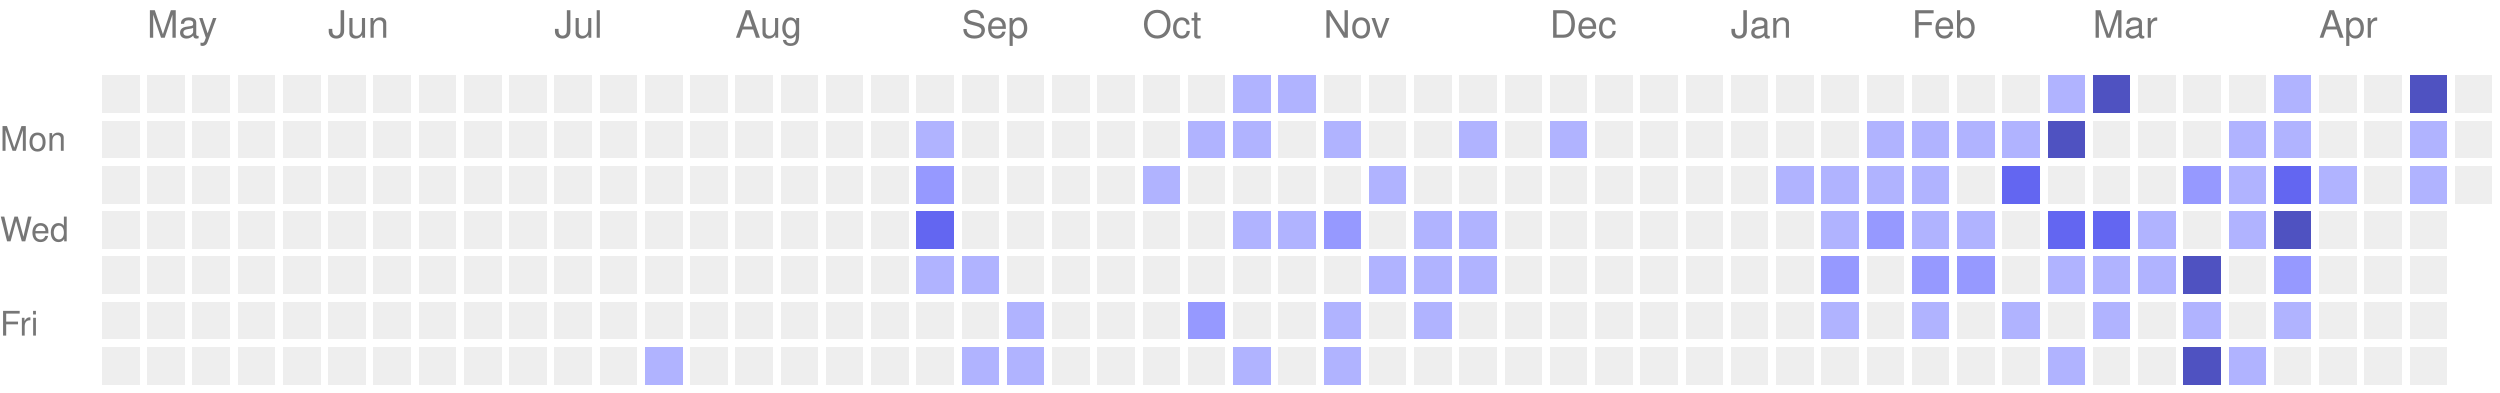
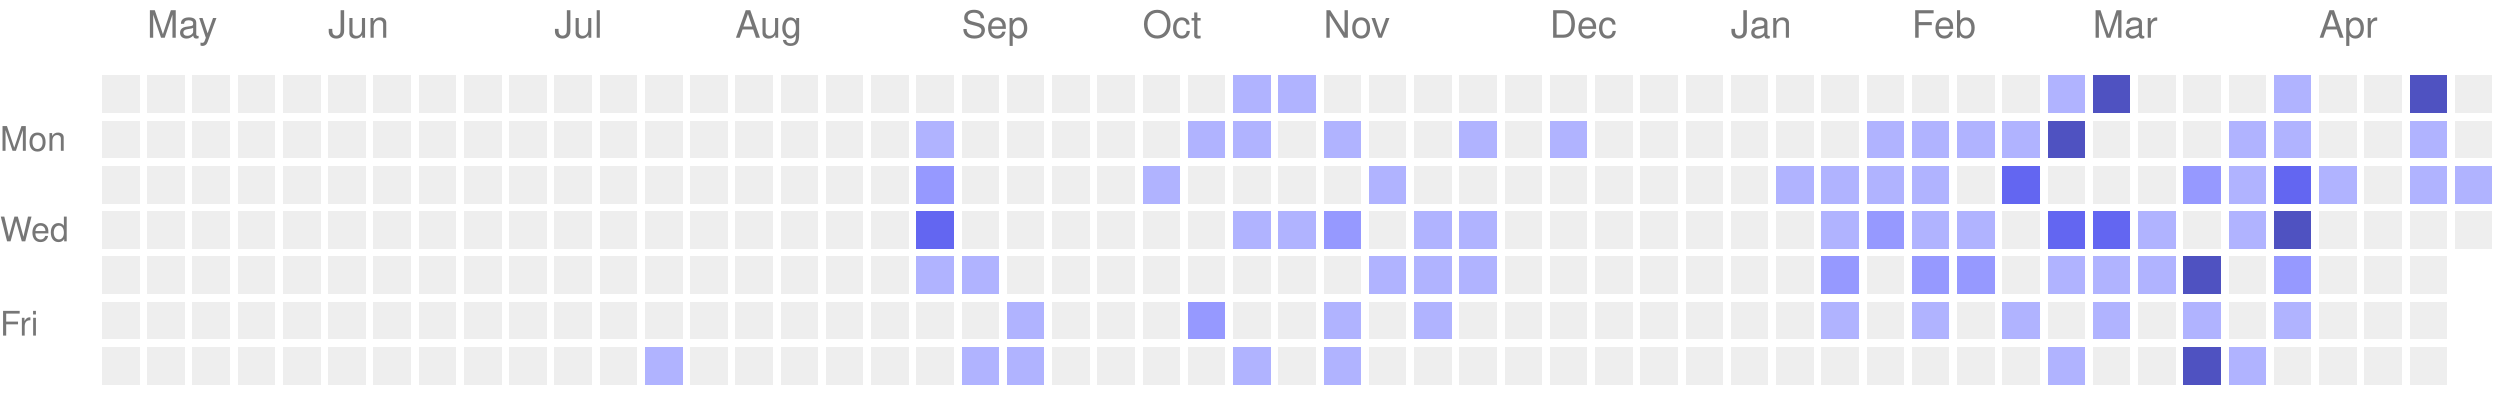
<svg xmlns="http://www.w3.org/2000/svg" version="1.1" width="663" height="104">
  <rect style="fill:#EEEEEE;shape-rendering:crispedges;" data-score="0" data-date="2025-04-27" x="27" y="20" width="10" height="10" />
  <rect style="fill:#EEEEEE;shape-rendering:crispedges;" data-score="0" data-date="2025-05-04" x="39" y="20" width="10" height="10" />
  <rect style="fill:#EEEEEE;shape-rendering:crispedges;" data-score="0" data-date="2025-05-11" x="51" y="20" width="10" height="10" />
  <rect style="fill:#EEEEEE;shape-rendering:crispedges;" data-score="0" data-date="2025-05-18" x="63" y="20" width="10" height="10" />
  <rect style="fill:#EEEEEE;shape-rendering:crispedges;" data-score="0" data-date="2025-05-25" x="75" y="20" width="10" height="10" />
  <rect style="fill:#EEEEEE;shape-rendering:crispedges;" data-score="0" data-date="2025-06-01" x="87" y="20" width="10" height="10" />
  <rect style="fill:#EEEEEE;shape-rendering:crispedges;" data-score="0" data-date="2025-06-08" x="99" y="20" width="10" height="10" />
  <rect style="fill:#EEEEEE;shape-rendering:crispedges;" data-score="0" data-date="2025-06-15" x="111" y="20" width="10" height="10" />
  <rect style="fill:#EEEEEE;shape-rendering:crispedges;" data-score="0" data-date="2025-06-22" x="123" y="20" width="10" height="10" />
  <rect style="fill:#EEEEEE;shape-rendering:crispedges;" data-score="0" data-date="2025-06-29" x="135" y="20" width="10" height="10" />
  <rect style="fill:#EEEEEE;shape-rendering:crispedges;" data-score="0" data-date="2025-07-06" x="147" y="20" width="10" height="10" />
  <rect style="fill:#EEEEEE;shape-rendering:crispedges;" data-score="0" data-date="2025-07-13" x="159" y="20" width="10" height="10" />
  <rect style="fill:#EEEEEE;shape-rendering:crispedges;" data-score="0" data-date="2025-07-20" x="171" y="20" width="10" height="10" />
  <rect style="fill:#EEEEEE;shape-rendering:crispedges;" data-score="0" data-date="2025-07-27" x="183" y="20" width="10" height="10" />
  <rect style="fill:#EEEEEE;shape-rendering:crispedges;" data-score="0" data-date="2025-08-03" x="195" y="20" width="10" height="10" />
  <rect style="fill:#EEEEEE;shape-rendering:crispedges;" data-score="0" data-date="2025-08-10" x="207" y="20" width="10" height="10" />
  <rect style="fill:#EEEEEE;shape-rendering:crispedges;" data-score="0" data-date="2025-08-17" x="219" y="20" width="10" height="10" />
  <rect style="fill:#EEEEEE;shape-rendering:crispedges;" data-score="0" data-date="2025-08-24" x="231" y="20" width="10" height="10" />
  <rect style="fill:#EEEEEE;shape-rendering:crispedges;" data-score="0" data-date="2025-08-31" x="243" y="20" width="10" height="10" />
  <rect style="fill:#EEEEEE;shape-rendering:crispedges;" data-score="0" data-date="2025-09-07" x="255" y="20" width="10" height="10" />
  <rect style="fill:#EEEEEE;shape-rendering:crispedges;" data-score="0" data-date="2025-09-14" x="267" y="20" width="10" height="10" />
  <rect style="fill:#EEEEEE;shape-rendering:crispedges;" data-score="0" data-date="2025-09-21" x="279" y="20" width="10" height="10" />
  <rect style="fill:#EEEEEE;shape-rendering:crispedges;" data-score="0" data-date="2025-09-28" x="291" y="20" width="10" height="10" />
  <rect style="fill:#EEEEEE;shape-rendering:crispedges;" data-score="0" data-date="2025-10-05" x="303" y="20" width="10" height="10" />
  <rect style="fill:#EEEEEE;shape-rendering:crispedges;" data-score="0" data-date="2025-10-12" x="315" y="20" width="10" height="10" />
  <rect style="fill:#b0b3ff;shape-rendering:crispedges;" data-score="1" data-date="2025-10-19" x="327" y="20" width="10" height="10" />
  <rect style="fill:#b0b3ff;shape-rendering:crispedges;" data-score="1" data-date="2025-10-26" x="339" y="20" width="10" height="10" />
  <rect style="fill:#EEEEEE;shape-rendering:crispedges;" data-score="0" data-date="2025-11-02" x="351" y="20" width="10" height="10" />
  <rect style="fill:#EEEEEE;shape-rendering:crispedges;" data-score="0" data-date="2025-11-09" x="363" y="20" width="10" height="10" />
  <rect style="fill:#EEEEEE;shape-rendering:crispedges;" data-score="0" data-date="2025-11-16" x="375" y="20" width="10" height="10" />
  <rect style="fill:#EEEEEE;shape-rendering:crispedges;" data-score="0" data-date="2025-11-23" x="387" y="20" width="10" height="10" />
  <rect style="fill:#EEEEEE;shape-rendering:crispedges;" data-score="0" data-date="2025-11-30" x="399" y="20" width="10" height="10" />
  <rect style="fill:#EEEEEE;shape-rendering:crispedges;" data-score="0" data-date="2025-12-07" x="411" y="20" width="10" height="10" />
  <rect style="fill:#EEEEEE;shape-rendering:crispedges;" data-score="0" data-date="2025-12-14" x="423" y="20" width="10" height="10" />
  <rect style="fill:#EEEEEE;shape-rendering:crispedges;" data-score="0" data-date="2025-12-21" x="435" y="20" width="10" height="10" />
  <rect style="fill:#EEEEEE;shape-rendering:crispedges;" data-score="0" data-date="2025-12-28" x="447" y="20" width="10" height="10" />
  <rect style="fill:#EEEEEE;shape-rendering:crispedges;" data-score="0" data-date="2026-01-04" x="459" y="20" width="10" height="10" />
  <rect style="fill:#EEEEEE;shape-rendering:crispedges;" data-score="0" data-date="2026-01-11" x="471" y="20" width="10" height="10" />
  <rect style="fill:#EEEEEE;shape-rendering:crispedges;" data-score="0" data-date="2026-01-18" x="483" y="20" width="10" height="10" />
  <rect style="fill:#EEEEEE;shape-rendering:crispedges;" data-score="0" data-date="2026-01-25" x="495" y="20" width="10" height="10" />
  <rect style="fill:#EEEEEE;shape-rendering:crispedges;" data-score="0" data-date="2026-02-01" x="507" y="20" width="10" height="10" />
  <rect style="fill:#EEEEEE;shape-rendering:crispedges;" data-score="0" data-date="2026-02-08" x="519" y="20" width="10" height="10" />
  <rect style="fill:#EEEEEE;shape-rendering:crispedges;" data-score="0" data-date="2026-02-15" x="531" y="20" width="10" height="10" />
  <rect style="fill:#b0b3ff;shape-rendering:crispedges;" data-score="1" data-date="2026-02-22" x="543" y="20" width="10" height="10" />
  <rect style="fill:#4f52c1;shape-rendering:crispedges;" data-score="4" data-date="2026-03-01" x="555" y="20" width="10" height="10" />
  <rect style="fill:#EEEEEE;shape-rendering:crispedges;" data-score="0" data-date="2026-03-08" x="567" y="20" width="10" height="10" />
  <rect style="fill:#EEEEEE;shape-rendering:crispedges;" data-score="0" data-date="2026-03-15" x="579" y="20" width="10" height="10" />
  <rect style="fill:#EEEEEE;shape-rendering:crispedges;" data-score="0" data-date="2026-03-22" x="591" y="20" width="10" height="10" />
  <rect style="fill:#b0b3ff;shape-rendering:crispedges;" data-score="1" data-date="2026-03-29" x="603" y="20" width="10" height="10" />
  <rect style="fill:#EEEEEE;shape-rendering:crispedges;" data-score="0" data-date="2026-04-05" x="615" y="20" width="10" height="10" />
  <rect style="fill:#EEEEEE;shape-rendering:crispedges;" data-score="0" data-date="2026-04-12" x="627" y="20" width="10" height="10" />
  <rect style="fill:#4f52c1;shape-rendering:crispedges;" data-score="4" data-date="2026-04-19" x="639" y="20" width="10" height="10" />
  <rect style="fill:#EEEEEE;shape-rendering:crispedges;" data-score="0" data-date="2026-04-26" x="651" y="20" width="10" height="10" />
  <rect style="fill:#EEEEEE;shape-rendering:crispedges;" data-score="0" data-date="2025-04-28" x="27" y="32" width="10" height="10" />
  <rect style="fill:#EEEEEE;shape-rendering:crispedges;" data-score="0" data-date="2025-05-05" x="39" y="32" width="10" height="10" />
  <rect style="fill:#EEEEEE;shape-rendering:crispedges;" data-score="0" data-date="2025-05-12" x="51" y="32" width="10" height="10" />
  <rect style="fill:#EEEEEE;shape-rendering:crispedges;" data-score="0" data-date="2025-05-19" x="63" y="32" width="10" height="10" />
  <rect style="fill:#EEEEEE;shape-rendering:crispedges;" data-score="0" data-date="2025-05-26" x="75" y="32" width="10" height="10" />
  <rect style="fill:#EEEEEE;shape-rendering:crispedges;" data-score="0" data-date="2025-06-02" x="87" y="32" width="10" height="10" />
  <rect style="fill:#EEEEEE;shape-rendering:crispedges;" data-score="0" data-date="2025-06-09" x="99" y="32" width="10" height="10" />
  <rect style="fill:#EEEEEE;shape-rendering:crispedges;" data-score="0" data-date="2025-06-16" x="111" y="32" width="10" height="10" />
  <rect style="fill:#EEEEEE;shape-rendering:crispedges;" data-score="0" data-date="2025-06-23" x="123" y="32" width="10" height="10" />
  <rect style="fill:#EEEEEE;shape-rendering:crispedges;" data-score="0" data-date="2025-06-30" x="135" y="32" width="10" height="10" />
  <rect style="fill:#EEEEEE;shape-rendering:crispedges;" data-score="0" data-date="2025-07-07" x="147" y="32" width="10" height="10" />
  <rect style="fill:#EEEEEE;shape-rendering:crispedges;" data-score="0" data-date="2025-07-14" x="159" y="32" width="10" height="10" />
  <rect style="fill:#EEEEEE;shape-rendering:crispedges;" data-score="0" data-date="2025-07-21" x="171" y="32" width="10" height="10" />
  <rect style="fill:#EEEEEE;shape-rendering:crispedges;" data-score="0" data-date="2025-07-28" x="183" y="32" width="10" height="10" />
  <rect style="fill:#EEEEEE;shape-rendering:crispedges;" data-score="0" data-date="2025-08-04" x="195" y="32" width="10" height="10" />
  <rect style="fill:#EEEEEE;shape-rendering:crispedges;" data-score="0" data-date="2025-08-11" x="207" y="32" width="10" height="10" />
  <rect style="fill:#EEEEEE;shape-rendering:crispedges;" data-score="0" data-date="2025-08-18" x="219" y="32" width="10" height="10" />
  <rect style="fill:#EEEEEE;shape-rendering:crispedges;" data-score="0" data-date="2025-08-25" x="231" y="32" width="10" height="10" />
  <rect style="fill:#b0b3ff;shape-rendering:crispedges;" data-score="1" data-date="2025-09-01" x="243" y="32" width="10" height="10" />
  <rect style="fill:#EEEEEE;shape-rendering:crispedges;" data-score="0" data-date="2025-09-08" x="255" y="32" width="10" height="10" />
  <rect style="fill:#EEEEEE;shape-rendering:crispedges;" data-score="0" data-date="2025-09-15" x="267" y="32" width="10" height="10" />
  <rect style="fill:#EEEEEE;shape-rendering:crispedges;" data-score="0" data-date="2025-09-22" x="279" y="32" width="10" height="10" />
  <rect style="fill:#EEEEEE;shape-rendering:crispedges;" data-score="0" data-date="2025-09-29" x="291" y="32" width="10" height="10" />
  <rect style="fill:#EEEEEE;shape-rendering:crispedges;" data-score="0" data-date="2025-10-06" x="303" y="32" width="10" height="10" />
  <rect style="fill:#b0b3ff;shape-rendering:crispedges;" data-score="1" data-date="2025-10-13" x="315" y="32" width="10" height="10" />
  <rect style="fill:#b0b3ff;shape-rendering:crispedges;" data-score="1" data-date="2025-10-20" x="327" y="32" width="10" height="10" />
  <rect style="fill:#EEEEEE;shape-rendering:crispedges;" data-score="0" data-date="2025-10-27" x="339" y="32" width="10" height="10" />
  <rect style="fill:#b0b3ff;shape-rendering:crispedges;" data-score="1" data-date="2025-11-03" x="351" y="32" width="10" height="10" />
  <rect style="fill:#EEEEEE;shape-rendering:crispedges;" data-score="0" data-date="2025-11-10" x="363" y="32" width="10" height="10" />
  <rect style="fill:#EEEEEE;shape-rendering:crispedges;" data-score="0" data-date="2025-11-17" x="375" y="32" width="10" height="10" />
  <rect style="fill:#b0b3ff;shape-rendering:crispedges;" data-score="1" data-date="2025-11-24" x="387" y="32" width="10" height="10" />
  <rect style="fill:#EEEEEE;shape-rendering:crispedges;" data-score="0" data-date="2025-12-01" x="399" y="32" width="10" height="10" />
  <rect style="fill:#b0b3ff;shape-rendering:crispedges;" data-score="1" data-date="2025-12-08" x="411" y="32" width="10" height="10" />
  <rect style="fill:#EEEEEE;shape-rendering:crispedges;" data-score="0" data-date="2025-12-15" x="423" y="32" width="10" height="10" />
  <rect style="fill:#EEEEEE;shape-rendering:crispedges;" data-score="0" data-date="2025-12-22" x="435" y="32" width="10" height="10" />
  <rect style="fill:#EEEEEE;shape-rendering:crispedges;" data-score="0" data-date="2025-12-29" x="447" y="32" width="10" height="10" />
  <rect style="fill:#EEEEEE;shape-rendering:crispedges;" data-score="0" data-date="2026-01-05" x="459" y="32" width="10" height="10" />
  <rect style="fill:#EEEEEE;shape-rendering:crispedges;" data-score="0" data-date="2026-01-12" x="471" y="32" width="10" height="10" />
  <rect style="fill:#EEEEEE;shape-rendering:crispedges;" data-score="0" data-date="2026-01-19" x="483" y="32" width="10" height="10" />
  <rect style="fill:#b0b3ff;shape-rendering:crispedges;" data-score="1" data-date="2026-01-26" x="495" y="32" width="10" height="10" />
  <rect style="fill:#b0b3ff;shape-rendering:crispedges;" data-score="1" data-date="2026-02-02" x="507" y="32" width="10" height="10" />
  <rect style="fill:#b0b3ff;shape-rendering:crispedges;" data-score="1" data-date="2026-02-09" x="519" y="32" width="10" height="10" />
  <rect style="fill:#b0b3ff;shape-rendering:crispedges;" data-score="1" data-date="2026-02-16" x="531" y="32" width="10" height="10" />
  <rect style="fill:#4f52c1;shape-rendering:crispedges;" data-score="4" data-date="2026-02-23" x="543" y="32" width="10" height="10" />
  <rect style="fill:#EEEEEE;shape-rendering:crispedges;" data-score="0" data-date="2026-03-02" x="555" y="32" width="10" height="10" />
  <rect style="fill:#EEEEEE;shape-rendering:crispedges;" data-score="0" data-date="2026-03-09" x="567" y="32" width="10" height="10" />
  <rect style="fill:#EEEEEE;shape-rendering:crispedges;" data-score="0" data-date="2026-03-16" x="579" y="32" width="10" height="10" />
  <rect style="fill:#b0b3ff;shape-rendering:crispedges;" data-score="1" data-date="2026-03-23" x="591" y="32" width="10" height="10" />
  <rect style="fill:#b0b3ff;shape-rendering:crispedges;" data-score="1" data-date="2026-03-30" x="603" y="32" width="10" height="10" />
  <rect style="fill:#EEEEEE;shape-rendering:crispedges;" data-score="0" data-date="2026-04-06" x="615" y="32" width="10" height="10" />
  <rect style="fill:#EEEEEE;shape-rendering:crispedges;" data-score="0" data-date="2026-04-13" x="627" y="32" width="10" height="10" />
  <rect style="fill:#b0b3ff;shape-rendering:crispedges;" data-score="1" data-date="2026-04-20" x="639" y="32" width="10" height="10" />
  <rect style="fill:#EEEEEE;shape-rendering:crispedges;" data-score="0" data-date="2026-04-27" x="651" y="32" width="10" height="10" />
  <rect style="fill:#EEEEEE;shape-rendering:crispedges;" data-score="0" data-date="2025-04-29" x="27" y="44" width="10" height="10" />
  <rect style="fill:#EEEEEE;shape-rendering:crispedges;" data-score="0" data-date="2025-05-06" x="39" y="44" width="10" height="10" />
  <rect style="fill:#EEEEEE;shape-rendering:crispedges;" data-score="0" data-date="2025-05-13" x="51" y="44" width="10" height="10" />
  <rect style="fill:#EEEEEE;shape-rendering:crispedges;" data-score="0" data-date="2025-05-20" x="63" y="44" width="10" height="10" />
  <rect style="fill:#EEEEEE;shape-rendering:crispedges;" data-score="0" data-date="2025-05-27" x="75" y="44" width="10" height="10" />
  <rect style="fill:#EEEEEE;shape-rendering:crispedges;" data-score="0" data-date="2025-06-03" x="87" y="44" width="10" height="10" />
  <rect style="fill:#EEEEEE;shape-rendering:crispedges;" data-score="0" data-date="2025-06-10" x="99" y="44" width="10" height="10" />
  <rect style="fill:#EEEEEE;shape-rendering:crispedges;" data-score="0" data-date="2025-06-17" x="111" y="44" width="10" height="10" />
  <rect style="fill:#EEEEEE;shape-rendering:crispedges;" data-score="0" data-date="2025-06-24" x="123" y="44" width="10" height="10" />
  <rect style="fill:#EEEEEE;shape-rendering:crispedges;" data-score="0" data-date="2025-07-01" x="135" y="44" width="10" height="10" />
  <rect style="fill:#EEEEEE;shape-rendering:crispedges;" data-score="0" data-date="2025-07-08" x="147" y="44" width="10" height="10" />
  <rect style="fill:#EEEEEE;shape-rendering:crispedges;" data-score="0" data-date="2025-07-15" x="159" y="44" width="10" height="10" />
  <rect style="fill:#EEEEEE;shape-rendering:crispedges;" data-score="0" data-date="2025-07-22" x="171" y="44" width="10" height="10" />
  <rect style="fill:#EEEEEE;shape-rendering:crispedges;" data-score="0" data-date="2025-07-29" x="183" y="44" width="10" height="10" />
  <rect style="fill:#EEEEEE;shape-rendering:crispedges;" data-score="0" data-date="2025-08-05" x="195" y="44" width="10" height="10" />
  <rect style="fill:#EEEEEE;shape-rendering:crispedges;" data-score="0" data-date="2025-08-12" x="207" y="44" width="10" height="10" />
  <rect style="fill:#EEEEEE;shape-rendering:crispedges;" data-score="0" data-date="2025-08-19" x="219" y="44" width="10" height="10" />
  <rect style="fill:#EEEEEE;shape-rendering:crispedges;" data-score="0" data-date="2025-08-26" x="231" y="44" width="10" height="10" />
  <rect style="fill:#9699ff;shape-rendering:crispedges;" data-score="2" data-date="2025-09-02" x="243" y="44" width="10" height="10" />
  <rect style="fill:#EEEEEE;shape-rendering:crispedges;" data-score="0" data-date="2025-09-09" x="255" y="44" width="10" height="10" />
  <rect style="fill:#EEEEEE;shape-rendering:crispedges;" data-score="0" data-date="2025-09-16" x="267" y="44" width="10" height="10" />
  <rect style="fill:#EEEEEE;shape-rendering:crispedges;" data-score="0" data-date="2025-09-23" x="279" y="44" width="10" height="10" />
  <rect style="fill:#EEEEEE;shape-rendering:crispedges;" data-score="0" data-date="2025-09-30" x="291" y="44" width="10" height="10" />
  <rect style="fill:#b0b3ff;shape-rendering:crispedges;" data-score="1" data-date="2025-10-07" x="303" y="44" width="10" height="10" />
  <rect style="fill:#EEEEEE;shape-rendering:crispedges;" data-score="0" data-date="2025-10-14" x="315" y="44" width="10" height="10" />
  <rect style="fill:#EEEEEE;shape-rendering:crispedges;" data-score="0" data-date="2025-10-21" x="327" y="44" width="10" height="10" />
  <rect style="fill:#EEEEEE;shape-rendering:crispedges;" data-score="0" data-date="2025-10-28" x="339" y="44" width="10" height="10" />
  <rect style="fill:#EEEEEE;shape-rendering:crispedges;" data-score="0" data-date="2025-11-04" x="351" y="44" width="10" height="10" />
  <rect style="fill:#b0b3ff;shape-rendering:crispedges;" data-score="1" data-date="2025-11-11" x="363" y="44" width="10" height="10" />
  <rect style="fill:#EEEEEE;shape-rendering:crispedges;" data-score="0" data-date="2025-11-18" x="375" y="44" width="10" height="10" />
  <rect style="fill:#EEEEEE;shape-rendering:crispedges;" data-score="0" data-date="2025-11-25" x="387" y="44" width="10" height="10" />
  <rect style="fill:#EEEEEE;shape-rendering:crispedges;" data-score="0" data-date="2025-12-02" x="399" y="44" width="10" height="10" />
  <rect style="fill:#EEEEEE;shape-rendering:crispedges;" data-score="0" data-date="2025-12-09" x="411" y="44" width="10" height="10" />
  <rect style="fill:#EEEEEE;shape-rendering:crispedges;" data-score="0" data-date="2025-12-16" x="423" y="44" width="10" height="10" />
  <rect style="fill:#EEEEEE;shape-rendering:crispedges;" data-score="0" data-date="2025-12-23" x="435" y="44" width="10" height="10" />
  <rect style="fill:#EEEEEE;shape-rendering:crispedges;" data-score="0" data-date="2025-12-30" x="447" y="44" width="10" height="10" />
  <rect style="fill:#EEEEEE;shape-rendering:crispedges;" data-score="0" data-date="2026-01-06" x="459" y="44" width="10" height="10" />
  <rect style="fill:#b0b3ff;shape-rendering:crispedges;" data-score="1" data-date="2026-01-13" x="471" y="44" width="10" height="10" />
  <rect style="fill:#b0b3ff;shape-rendering:crispedges;" data-score="1" data-date="2026-01-20" x="483" y="44" width="10" height="10" />
  <rect style="fill:#b0b3ff;shape-rendering:crispedges;" data-score="1" data-date="2026-01-27" x="495" y="44" width="10" height="10" />
  <rect style="fill:#b0b3ff;shape-rendering:crispedges;" data-score="1" data-date="2026-02-03" x="507" y="44" width="10" height="10" />
  <rect style="fill:#EEEEEE;shape-rendering:crispedges;" data-score="0" data-date="2026-02-10" x="519" y="44" width="10" height="10" />
  <rect style="fill:#6366f1;shape-rendering:crispedges;" data-score="3" data-date="2026-02-17" x="531" y="44" width="10" height="10" />
  <rect style="fill:#EEEEEE;shape-rendering:crispedges;" data-score="0" data-date="2026-02-24" x="543" y="44" width="10" height="10" />
  <rect style="fill:#EEEEEE;shape-rendering:crispedges;" data-score="0" data-date="2026-03-03" x="555" y="44" width="10" height="10" />
  <rect style="fill:#EEEEEE;shape-rendering:crispedges;" data-score="0" data-date="2026-03-10" x="567" y="44" width="10" height="10" />
  <rect style="fill:#9699ff;shape-rendering:crispedges;" data-score="2" data-date="2026-03-17" x="579" y="44" width="10" height="10" />
  <rect style="fill:#b0b3ff;shape-rendering:crispedges;" data-score="1" data-date="2026-03-24" x="591" y="44" width="10" height="10" />
  <rect style="fill:#6366f1;shape-rendering:crispedges;" data-score="3" data-date="2026-03-31" x="603" y="44" width="10" height="10" />
  <rect style="fill:#b0b3ff;shape-rendering:crispedges;" data-score="1" data-date="2026-04-07" x="615" y="44" width="10" height="10" />
  <rect style="fill:#EEEEEE;shape-rendering:crispedges;" data-score="0" data-date="2026-04-14" x="627" y="44" width="10" height="10" />
  <rect style="fill:#b0b3ff;shape-rendering:crispedges;" data-score="1" data-date="2026-04-21" x="639" y="44" width="10" height="10" />
-   <rect style="fill:#EEEEEE;shape-rendering:crispedges;" data-score="0" data-date="2026-04-28" x="651" y="44" width="10" height="10" />
+   <rect style="fill:#b0b3ff;shape-rendering:crispedges;" data-score="1" data-date="2026-04-28" x="651" y="44" width="10" height="10" />
  <rect style="fill:#EEEEEE;shape-rendering:crispedges;" data-score="0" data-date="2025-04-30" x="27" y="56" width="10" height="10" />
  <rect style="fill:#EEEEEE;shape-rendering:crispedges;" data-score="0" data-date="2025-05-07" x="39" y="56" width="10" height="10" />
  <rect style="fill:#EEEEEE;shape-rendering:crispedges;" data-score="0" data-date="2025-05-14" x="51" y="56" width="10" height="10" />
  <rect style="fill:#EEEEEE;shape-rendering:crispedges;" data-score="0" data-date="2025-05-21" x="63" y="56" width="10" height="10" />
  <rect style="fill:#EEEEEE;shape-rendering:crispedges;" data-score="0" data-date="2025-05-28" x="75" y="56" width="10" height="10" />
  <rect style="fill:#EEEEEE;shape-rendering:crispedges;" data-score="0" data-date="2025-06-04" x="87" y="56" width="10" height="10" />
  <rect style="fill:#EEEEEE;shape-rendering:crispedges;" data-score="0" data-date="2025-06-11" x="99" y="56" width="10" height="10" />
  <rect style="fill:#EEEEEE;shape-rendering:crispedges;" data-score="0" data-date="2025-06-18" x="111" y="56" width="10" height="10" />
  <rect style="fill:#EEEEEE;shape-rendering:crispedges;" data-score="0" data-date="2025-06-25" x="123" y="56" width="10" height="10" />
  <rect style="fill:#EEEEEE;shape-rendering:crispedges;" data-score="0" data-date="2025-07-02" x="135" y="56" width="10" height="10" />
  <rect style="fill:#EEEEEE;shape-rendering:crispedges;" data-score="0" data-date="2025-07-09" x="147" y="56" width="10" height="10" />
  <rect style="fill:#EEEEEE;shape-rendering:crispedges;" data-score="0" data-date="2025-07-16" x="159" y="56" width="10" height="10" />
  <rect style="fill:#EEEEEE;shape-rendering:crispedges;" data-score="0" data-date="2025-07-23" x="171" y="56" width="10" height="10" />
  <rect style="fill:#EEEEEE;shape-rendering:crispedges;" data-score="0" data-date="2025-07-30" x="183" y="56" width="10" height="10" />
  <rect style="fill:#EEEEEE;shape-rendering:crispedges;" data-score="0" data-date="2025-08-06" x="195" y="56" width="10" height="10" />
  <rect style="fill:#EEEEEE;shape-rendering:crispedges;" data-score="0" data-date="2025-08-13" x="207" y="56" width="10" height="10" />
  <rect style="fill:#EEEEEE;shape-rendering:crispedges;" data-score="0" data-date="2025-08-20" x="219" y="56" width="10" height="10" />
  <rect style="fill:#EEEEEE;shape-rendering:crispedges;" data-score="0" data-date="2025-08-27" x="231" y="56" width="10" height="10" />
  <rect style="fill:#6366f1;shape-rendering:crispedges;" data-score="3" data-date="2025-09-03" x="243" y="56" width="10" height="10" />
  <rect style="fill:#EEEEEE;shape-rendering:crispedges;" data-score="0" data-date="2025-09-10" x="255" y="56" width="10" height="10" />
  <rect style="fill:#EEEEEE;shape-rendering:crispedges;" data-score="0" data-date="2025-09-17" x="267" y="56" width="10" height="10" />
  <rect style="fill:#EEEEEE;shape-rendering:crispedges;" data-score="0" data-date="2025-09-24" x="279" y="56" width="10" height="10" />
  <rect style="fill:#EEEEEE;shape-rendering:crispedges;" data-score="0" data-date="2025-10-01" x="291" y="56" width="10" height="10" />
  <rect style="fill:#EEEEEE;shape-rendering:crispedges;" data-score="0" data-date="2025-10-08" x="303" y="56" width="10" height="10" />
  <rect style="fill:#EEEEEE;shape-rendering:crispedges;" data-score="0" data-date="2025-10-15" x="315" y="56" width="10" height="10" />
  <rect style="fill:#b0b3ff;shape-rendering:crispedges;" data-score="1" data-date="2025-10-22" x="327" y="56" width="10" height="10" />
  <rect style="fill:#b0b3ff;shape-rendering:crispedges;" data-score="1" data-date="2025-10-29" x="339" y="56" width="10" height="10" />
  <rect style="fill:#9699ff;shape-rendering:crispedges;" data-score="2" data-date="2025-11-05" x="351" y="56" width="10" height="10" />
  <rect style="fill:#EEEEEE;shape-rendering:crispedges;" data-score="0" data-date="2025-11-12" x="363" y="56" width="10" height="10" />
  <rect style="fill:#b0b3ff;shape-rendering:crispedges;" data-score="1" data-date="2025-11-19" x="375" y="56" width="10" height="10" />
  <rect style="fill:#b0b3ff;shape-rendering:crispedges;" data-score="1" data-date="2025-11-26" x="387" y="56" width="10" height="10" />
  <rect style="fill:#EEEEEE;shape-rendering:crispedges;" data-score="0" data-date="2025-12-03" x="399" y="56" width="10" height="10" />
  <rect style="fill:#EEEEEE;shape-rendering:crispedges;" data-score="0" data-date="2025-12-10" x="411" y="56" width="10" height="10" />
  <rect style="fill:#EEEEEE;shape-rendering:crispedges;" data-score="0" data-date="2025-12-17" x="423" y="56" width="10" height="10" />
  <rect style="fill:#EEEEEE;shape-rendering:crispedges;" data-score="0" data-date="2025-12-24" x="435" y="56" width="10" height="10" />
  <rect style="fill:#EEEEEE;shape-rendering:crispedges;" data-score="0" data-date="2025-12-31" x="447" y="56" width="10" height="10" />
  <rect style="fill:#EEEEEE;shape-rendering:crispedges;" data-score="0" data-date="2026-01-07" x="459" y="56" width="10" height="10" />
  <rect style="fill:#EEEEEE;shape-rendering:crispedges;" data-score="0" data-date="2026-01-14" x="471" y="56" width="10" height="10" />
  <rect style="fill:#b0b3ff;shape-rendering:crispedges;" data-score="1" data-date="2026-01-21" x="483" y="56" width="10" height="10" />
  <rect style="fill:#9699ff;shape-rendering:crispedges;" data-score="2" data-date="2026-01-28" x="495" y="56" width="10" height="10" />
  <rect style="fill:#b0b3ff;shape-rendering:crispedges;" data-score="1" data-date="2026-02-04" x="507" y="56" width="10" height="10" />
  <rect style="fill:#b0b3ff;shape-rendering:crispedges;" data-score="1" data-date="2026-02-11" x="519" y="56" width="10" height="10" />
  <rect style="fill:#EEEEEE;shape-rendering:crispedges;" data-score="0" data-date="2026-02-18" x="531" y="56" width="10" height="10" />
  <rect style="fill:#6366f1;shape-rendering:crispedges;" data-score="3" data-date="2026-02-25" x="543" y="56" width="10" height="10" />
  <rect style="fill:#6366f1;shape-rendering:crispedges;" data-score="3" data-date="2026-03-04" x="555" y="56" width="10" height="10" />
  <rect style="fill:#b0b3ff;shape-rendering:crispedges;" data-score="1" data-date="2026-03-11" x="567" y="56" width="10" height="10" />
  <rect style="fill:#EEEEEE;shape-rendering:crispedges;" data-score="0" data-date="2026-03-18" x="579" y="56" width="10" height="10" />
  <rect style="fill:#b0b3ff;shape-rendering:crispedges;" data-score="1" data-date="2026-03-25" x="591" y="56" width="10" height="10" />
  <rect style="fill:#4f52c1;shape-rendering:crispedges;" data-score="4" data-date="2026-04-01" x="603" y="56" width="10" height="10" />
  <rect style="fill:#EEEEEE;shape-rendering:crispedges;" data-score="0" data-date="2026-04-08" x="615" y="56" width="10" height="10" />
  <rect style="fill:#EEEEEE;shape-rendering:crispedges;" data-score="0" data-date="2026-04-15" x="627" y="56" width="10" height="10" />
  <rect style="fill:#EEEEEE;shape-rendering:crispedges;" data-score="0" data-date="2026-04-22" x="639" y="56" width="10" height="10" />
+   <rect style="fill:#EEEEEE;shape-rendering:crispedges;" data-score="0" data-date="2026-04-29" x="651" y="56" width="10" height="10" />
  <rect style="fill:#EEEEEE;shape-rendering:crispedges;" data-score="0" data-date="2025-05-01" x="27" y="68" width="10" height="10" />
  <rect style="fill:#EEEEEE;shape-rendering:crispedges;" data-score="0" data-date="2025-05-08" x="39" y="68" width="10" height="10" />
  <rect style="fill:#EEEEEE;shape-rendering:crispedges;" data-score="0" data-date="2025-05-15" x="51" y="68" width="10" height="10" />
  <rect style="fill:#EEEEEE;shape-rendering:crispedges;" data-score="0" data-date="2025-05-22" x="63" y="68" width="10" height="10" />
  <rect style="fill:#EEEEEE;shape-rendering:crispedges;" data-score="0" data-date="2025-05-29" x="75" y="68" width="10" height="10" />
  <rect style="fill:#EEEEEE;shape-rendering:crispedges;" data-score="0" data-date="2025-06-05" x="87" y="68" width="10" height="10" />
  <rect style="fill:#EEEEEE;shape-rendering:crispedges;" data-score="0" data-date="2025-06-12" x="99" y="68" width="10" height="10" />
  <rect style="fill:#EEEEEE;shape-rendering:crispedges;" data-score="0" data-date="2025-06-19" x="111" y="68" width="10" height="10" />
  <rect style="fill:#EEEEEE;shape-rendering:crispedges;" data-score="0" data-date="2025-06-26" x="123" y="68" width="10" height="10" />
  <rect style="fill:#EEEEEE;shape-rendering:crispedges;" data-score="0" data-date="2025-07-03" x="135" y="68" width="10" height="10" />
  <rect style="fill:#EEEEEE;shape-rendering:crispedges;" data-score="0" data-date="2025-07-10" x="147" y="68" width="10" height="10" />
  <rect style="fill:#EEEEEE;shape-rendering:crispedges;" data-score="0" data-date="2025-07-17" x="159" y="68" width="10" height="10" />
  <rect style="fill:#EEEEEE;shape-rendering:crispedges;" data-score="0" data-date="2025-07-24" x="171" y="68" width="10" height="10" />
  <rect style="fill:#EEEEEE;shape-rendering:crispedges;" data-score="0" data-date="2025-07-31" x="183" y="68" width="10" height="10" />
  <rect style="fill:#EEEEEE;shape-rendering:crispedges;" data-score="0" data-date="2025-08-07" x="195" y="68" width="10" height="10" />
  <rect style="fill:#EEEEEE;shape-rendering:crispedges;" data-score="0" data-date="2025-08-14" x="207" y="68" width="10" height="10" />
  <rect style="fill:#EEEEEE;shape-rendering:crispedges;" data-score="0" data-date="2025-08-21" x="219" y="68" width="10" height="10" />
  <rect style="fill:#EEEEEE;shape-rendering:crispedges;" data-score="0" data-date="2025-08-28" x="231" y="68" width="10" height="10" />
  <rect style="fill:#b0b3ff;shape-rendering:crispedges;" data-score="1" data-date="2025-09-04" x="243" y="68" width="10" height="10" />
  <rect style="fill:#b0b3ff;shape-rendering:crispedges;" data-score="1" data-date="2025-09-11" x="255" y="68" width="10" height="10" />
  <rect style="fill:#EEEEEE;shape-rendering:crispedges;" data-score="0" data-date="2025-09-18" x="267" y="68" width="10" height="10" />
  <rect style="fill:#EEEEEE;shape-rendering:crispedges;" data-score="0" data-date="2025-09-25" x="279" y="68" width="10" height="10" />
  <rect style="fill:#EEEEEE;shape-rendering:crispedges;" data-score="0" data-date="2025-10-02" x="291" y="68" width="10" height="10" />
  <rect style="fill:#EEEEEE;shape-rendering:crispedges;" data-score="0" data-date="2025-10-09" x="303" y="68" width="10" height="10" />
  <rect style="fill:#EEEEEE;shape-rendering:crispedges;" data-score="0" data-date="2025-10-16" x="315" y="68" width="10" height="10" />
  <rect style="fill:#EEEEEE;shape-rendering:crispedges;" data-score="0" data-date="2025-10-23" x="327" y="68" width="10" height="10" />
  <rect style="fill:#EEEEEE;shape-rendering:crispedges;" data-score="0" data-date="2025-10-30" x="339" y="68" width="10" height="10" />
  <rect style="fill:#EEEEEE;shape-rendering:crispedges;" data-score="0" data-date="2025-11-06" x="351" y="68" width="10" height="10" />
  <rect style="fill:#b0b3ff;shape-rendering:crispedges;" data-score="1" data-date="2025-11-13" x="363" y="68" width="10" height="10" />
  <rect style="fill:#b0b3ff;shape-rendering:crispedges;" data-score="1" data-date="2025-11-20" x="375" y="68" width="10" height="10" />
  <rect style="fill:#b0b3ff;shape-rendering:crispedges;" data-score="1" data-date="2025-11-27" x="387" y="68" width="10" height="10" />
  <rect style="fill:#EEEEEE;shape-rendering:crispedges;" data-score="0" data-date="2025-12-04" x="399" y="68" width="10" height="10" />
  <rect style="fill:#EEEEEE;shape-rendering:crispedges;" data-score="0" data-date="2025-12-11" x="411" y="68" width="10" height="10" />
  <rect style="fill:#EEEEEE;shape-rendering:crispedges;" data-score="0" data-date="2025-12-18" x="423" y="68" width="10" height="10" />
  <rect style="fill:#EEEEEE;shape-rendering:crispedges;" data-score="0" data-date="2025-12-25" x="435" y="68" width="10" height="10" />
  <rect style="fill:#EEEEEE;shape-rendering:crispedges;" data-score="0" data-date="2026-01-01" x="447" y="68" width="10" height="10" />
  <rect style="fill:#EEEEEE;shape-rendering:crispedges;" data-score="0" data-date="2026-01-08" x="459" y="68" width="10" height="10" />
  <rect style="fill:#EEEEEE;shape-rendering:crispedges;" data-score="0" data-date="2026-01-15" x="471" y="68" width="10" height="10" />
  <rect style="fill:#9699ff;shape-rendering:crispedges;" data-score="2" data-date="2026-01-22" x="483" y="68" width="10" height="10" />
  <rect style="fill:#EEEEEE;shape-rendering:crispedges;" data-score="0" data-date="2026-01-29" x="495" y="68" width="10" height="10" />
  <rect style="fill:#9699ff;shape-rendering:crispedges;" data-score="2" data-date="2026-02-05" x="507" y="68" width="10" height="10" />
  <rect style="fill:#9699ff;shape-rendering:crispedges;" data-score="2" data-date="2026-02-12" x="519" y="68" width="10" height="10" />
  <rect style="fill:#EEEEEE;shape-rendering:crispedges;" data-score="0" data-date="2026-02-19" x="531" y="68" width="10" height="10" />
  <rect style="fill:#b0b3ff;shape-rendering:crispedges;" data-score="1" data-date="2026-02-26" x="543" y="68" width="10" height="10" />
  <rect style="fill:#b0b3ff;shape-rendering:crispedges;" data-score="1" data-date="2026-03-05" x="555" y="68" width="10" height="10" />
  <rect style="fill:#b0b3ff;shape-rendering:crispedges;" data-score="1" data-date="2026-03-12" x="567" y="68" width="10" height="10" />
  <rect style="fill:#4f52c1;shape-rendering:crispedges;" data-score="4" data-date="2026-03-19" x="579" y="68" width="10" height="10" />
  <rect style="fill:#EEEEEE;shape-rendering:crispedges;" data-score="0" data-date="2026-03-26" x="591" y="68" width="10" height="10" />
  <rect style="fill:#9699ff;shape-rendering:crispedges;" data-score="2" data-date="2026-04-02" x="603" y="68" width="10" height="10" />
  <rect style="fill:#EEEEEE;shape-rendering:crispedges;" data-score="0" data-date="2026-04-09" x="615" y="68" width="10" height="10" />
  <rect style="fill:#EEEEEE;shape-rendering:crispedges;" data-score="0" data-date="2026-04-16" x="627" y="68" width="10" height="10" />
  <rect style="fill:#EEEEEE;shape-rendering:crispedges;" data-score="0" data-date="2026-04-23" x="639" y="68" width="10" height="10" />
  <rect style="fill:#EEEEEE;shape-rendering:crispedges;" data-score="0" data-date="2025-05-02" x="27" y="80" width="10" height="10" />
  <rect style="fill:#EEEEEE;shape-rendering:crispedges;" data-score="0" data-date="2025-05-09" x="39" y="80" width="10" height="10" />
  <rect style="fill:#EEEEEE;shape-rendering:crispedges;" data-score="0" data-date="2025-05-16" x="51" y="80" width="10" height="10" />
  <rect style="fill:#EEEEEE;shape-rendering:crispedges;" data-score="0" data-date="2025-05-23" x="63" y="80" width="10" height="10" />
  <rect style="fill:#EEEEEE;shape-rendering:crispedges;" data-score="0" data-date="2025-05-30" x="75" y="80" width="10" height="10" />
  <rect style="fill:#EEEEEE;shape-rendering:crispedges;" data-score="0" data-date="2025-06-06" x="87" y="80" width="10" height="10" />
  <rect style="fill:#EEEEEE;shape-rendering:crispedges;" data-score="0" data-date="2025-06-13" x="99" y="80" width="10" height="10" />
  <rect style="fill:#EEEEEE;shape-rendering:crispedges;" data-score="0" data-date="2025-06-20" x="111" y="80" width="10" height="10" />
  <rect style="fill:#EEEEEE;shape-rendering:crispedges;" data-score="0" data-date="2025-06-27" x="123" y="80" width="10" height="10" />
  <rect style="fill:#EEEEEE;shape-rendering:crispedges;" data-score="0" data-date="2025-07-04" x="135" y="80" width="10" height="10" />
  <rect style="fill:#EEEEEE;shape-rendering:crispedges;" data-score="0" data-date="2025-07-11" x="147" y="80" width="10" height="10" />
  <rect style="fill:#EEEEEE;shape-rendering:crispedges;" data-score="0" data-date="2025-07-18" x="159" y="80" width="10" height="10" />
  <rect style="fill:#EEEEEE;shape-rendering:crispedges;" data-score="0" data-date="2025-07-25" x="171" y="80" width="10" height="10" />
  <rect style="fill:#EEEEEE;shape-rendering:crispedges;" data-score="0" data-date="2025-08-01" x="183" y="80" width="10" height="10" />
  <rect style="fill:#EEEEEE;shape-rendering:crispedges;" data-score="0" data-date="2025-08-08" x="195" y="80" width="10" height="10" />
  <rect style="fill:#EEEEEE;shape-rendering:crispedges;" data-score="0" data-date="2025-08-15" x="207" y="80" width="10" height="10" />
  <rect style="fill:#EEEEEE;shape-rendering:crispedges;" data-score="0" data-date="2025-08-22" x="219" y="80" width="10" height="10" />
  <rect style="fill:#EEEEEE;shape-rendering:crispedges;" data-score="0" data-date="2025-08-29" x="231" y="80" width="10" height="10" />
  <rect style="fill:#EEEEEE;shape-rendering:crispedges;" data-score="0" data-date="2025-09-05" x="243" y="80" width="10" height="10" />
  <rect style="fill:#EEEEEE;shape-rendering:crispedges;" data-score="0" data-date="2025-09-12" x="255" y="80" width="10" height="10" />
  <rect style="fill:#b0b3ff;shape-rendering:crispedges;" data-score="1" data-date="2025-09-19" x="267" y="80" width="10" height="10" />
  <rect style="fill:#EEEEEE;shape-rendering:crispedges;" data-score="0" data-date="2025-09-26" x="279" y="80" width="10" height="10" />
  <rect style="fill:#EEEEEE;shape-rendering:crispedges;" data-score="0" data-date="2025-10-03" x="291" y="80" width="10" height="10" />
  <rect style="fill:#EEEEEE;shape-rendering:crispedges;" data-score="0" data-date="2025-10-10" x="303" y="80" width="10" height="10" />
  <rect style="fill:#9699ff;shape-rendering:crispedges;" data-score="2" data-date="2025-10-17" x="315" y="80" width="10" height="10" />
  <rect style="fill:#EEEEEE;shape-rendering:crispedges;" data-score="0" data-date="2025-10-24" x="327" y="80" width="10" height="10" />
  <rect style="fill:#EEEEEE;shape-rendering:crispedges;" data-score="0" data-date="2025-10-31" x="339" y="80" width="10" height="10" />
  <rect style="fill:#b0b3ff;shape-rendering:crispedges;" data-score="1" data-date="2025-11-07" x="351" y="80" width="10" height="10" />
  <rect style="fill:#EEEEEE;shape-rendering:crispedges;" data-score="0" data-date="2025-11-14" x="363" y="80" width="10" height="10" />
  <rect style="fill:#b0b3ff;shape-rendering:crispedges;" data-score="1" data-date="2025-11-21" x="375" y="80" width="10" height="10" />
  <rect style="fill:#EEEEEE;shape-rendering:crispedges;" data-score="0" data-date="2025-11-28" x="387" y="80" width="10" height="10" />
  <rect style="fill:#EEEEEE;shape-rendering:crispedges;" data-score="0" data-date="2025-12-05" x="399" y="80" width="10" height="10" />
  <rect style="fill:#EEEEEE;shape-rendering:crispedges;" data-score="0" data-date="2025-12-12" x="411" y="80" width="10" height="10" />
  <rect style="fill:#EEEEEE;shape-rendering:crispedges;" data-score="0" data-date="2025-12-19" x="423" y="80" width="10" height="10" />
  <rect style="fill:#EEEEEE;shape-rendering:crispedges;" data-score="0" data-date="2025-12-26" x="435" y="80" width="10" height="10" />
  <rect style="fill:#EEEEEE;shape-rendering:crispedges;" data-score="0" data-date="2026-01-02" x="447" y="80" width="10" height="10" />
  <rect style="fill:#EEEEEE;shape-rendering:crispedges;" data-score="0" data-date="2026-01-09" x="459" y="80" width="10" height="10" />
  <rect style="fill:#EEEEEE;shape-rendering:crispedges;" data-score="0" data-date="2026-01-16" x="471" y="80" width="10" height="10" />
  <rect style="fill:#b0b3ff;shape-rendering:crispedges;" data-score="1" data-date="2026-01-23" x="483" y="80" width="10" height="10" />
  <rect style="fill:#EEEEEE;shape-rendering:crispedges;" data-score="0" data-date="2026-01-30" x="495" y="80" width="10" height="10" />
  <rect style="fill:#b0b3ff;shape-rendering:crispedges;" data-score="1" data-date="2026-02-06" x="507" y="80" width="10" height="10" />
  <rect style="fill:#EEEEEE;shape-rendering:crispedges;" data-score="0" data-date="2026-02-13" x="519" y="80" width="10" height="10" />
  <rect style="fill:#b0b3ff;shape-rendering:crispedges;" data-score="1" data-date="2026-02-20" x="531" y="80" width="10" height="10" />
  <rect style="fill:#EEEEEE;shape-rendering:crispedges;" data-score="0" data-date="2026-02-27" x="543" y="80" width="10" height="10" />
  <rect style="fill:#b0b3ff;shape-rendering:crispedges;" data-score="1" data-date="2026-03-06" x="555" y="80" width="10" height="10" />
  <rect style="fill:#EEEEEE;shape-rendering:crispedges;" data-score="0" data-date="2026-03-13" x="567" y="80" width="10" height="10" />
  <rect style="fill:#b0b3ff;shape-rendering:crispedges;" data-score="1" data-date="2026-03-20" x="579" y="80" width="10" height="10" />
  <rect style="fill:#EEEEEE;shape-rendering:crispedges;" data-score="0" data-date="2026-03-27" x="591" y="80" width="10" height="10" />
  <rect style="fill:#b0b3ff;shape-rendering:crispedges;" data-score="1" data-date="2026-04-03" x="603" y="80" width="10" height="10" />
  <rect style="fill:#EEEEEE;shape-rendering:crispedges;" data-score="0" data-date="2026-04-10" x="615" y="80" width="10" height="10" />
  <rect style="fill:#EEEEEE;shape-rendering:crispedges;" data-score="0" data-date="2026-04-17" x="627" y="80" width="10" height="10" />
  <rect style="fill:#EEEEEE;shape-rendering:crispedges;" data-score="0" data-date="2026-04-24" x="639" y="80" width="10" height="10" />
  <rect style="fill:#EEEEEE;shape-rendering:crispedges;" data-score="0" data-date="2025-05-03" x="27" y="92" width="10" height="10" />
  <rect style="fill:#EEEEEE;shape-rendering:crispedges;" data-score="0" data-date="2025-05-10" x="39" y="92" width="10" height="10" />
  <rect style="fill:#EEEEEE;shape-rendering:crispedges;" data-score="0" data-date="2025-05-17" x="51" y="92" width="10" height="10" />
  <rect style="fill:#EEEEEE;shape-rendering:crispedges;" data-score="0" data-date="2025-05-24" x="63" y="92" width="10" height="10" />
  <rect style="fill:#EEEEEE;shape-rendering:crispedges;" data-score="0" data-date="2025-05-31" x="75" y="92" width="10" height="10" />
  <rect style="fill:#EEEEEE;shape-rendering:crispedges;" data-score="0" data-date="2025-06-07" x="87" y="92" width="10" height="10" />
  <rect style="fill:#EEEEEE;shape-rendering:crispedges;" data-score="0" data-date="2025-06-14" x="99" y="92" width="10" height="10" />
  <rect style="fill:#EEEEEE;shape-rendering:crispedges;" data-score="0" data-date="2025-06-21" x="111" y="92" width="10" height="10" />
  <rect style="fill:#EEEEEE;shape-rendering:crispedges;" data-score="0" data-date="2025-06-28" x="123" y="92" width="10" height="10" />
  <rect style="fill:#EEEEEE;shape-rendering:crispedges;" data-score="0" data-date="2025-07-05" x="135" y="92" width="10" height="10" />
  <rect style="fill:#EEEEEE;shape-rendering:crispedges;" data-score="0" data-date="2025-07-12" x="147" y="92" width="10" height="10" />
  <rect style="fill:#EEEEEE;shape-rendering:crispedges;" data-score="0" data-date="2025-07-19" x="159" y="92" width="10" height="10" />
  <rect style="fill:#b0b3ff;shape-rendering:crispedges;" data-score="1" data-date="2025-07-26" x="171" y="92" width="10" height="10" />
  <rect style="fill:#EEEEEE;shape-rendering:crispedges;" data-score="0" data-date="2025-08-02" x="183" y="92" width="10" height="10" />
  <rect style="fill:#EEEEEE;shape-rendering:crispedges;" data-score="0" data-date="2025-08-09" x="195" y="92" width="10" height="10" />
  <rect style="fill:#EEEEEE;shape-rendering:crispedges;" data-score="0" data-date="2025-08-16" x="207" y="92" width="10" height="10" />
  <rect style="fill:#EEEEEE;shape-rendering:crispedges;" data-score="0" data-date="2025-08-23" x="219" y="92" width="10" height="10" />
  <rect style="fill:#EEEEEE;shape-rendering:crispedges;" data-score="0" data-date="2025-08-30" x="231" y="92" width="10" height="10" />
  <rect style="fill:#EEEEEE;shape-rendering:crispedges;" data-score="0" data-date="2025-09-06" x="243" y="92" width="10" height="10" />
  <rect style="fill:#b0b3ff;shape-rendering:crispedges;" data-score="1" data-date="2025-09-13" x="255" y="92" width="10" height="10" />
  <rect style="fill:#b0b3ff;shape-rendering:crispedges;" data-score="1" data-date="2025-09-20" x="267" y="92" width="10" height="10" />
  <rect style="fill:#EEEEEE;shape-rendering:crispedges;" data-score="0" data-date="2025-09-27" x="279" y="92" width="10" height="10" />
  <rect style="fill:#EEEEEE;shape-rendering:crispedges;" data-score="0" data-date="2025-10-04" x="291" y="92" width="10" height="10" />
  <rect style="fill:#EEEEEE;shape-rendering:crispedges;" data-score="0" data-date="2025-10-11" x="303" y="92" width="10" height="10" />
  <rect style="fill:#EEEEEE;shape-rendering:crispedges;" data-score="0" data-date="2025-10-18" x="315" y="92" width="10" height="10" />
  <rect style="fill:#b0b3ff;shape-rendering:crispedges;" data-score="1" data-date="2025-10-25" x="327" y="92" width="10" height="10" />
  <rect style="fill:#EEEEEE;shape-rendering:crispedges;" data-score="0" data-date="2025-11-01" x="339" y="92" width="10" height="10" />
  <rect style="fill:#b0b3ff;shape-rendering:crispedges;" data-score="1" data-date="2025-11-08" x="351" y="92" width="10" height="10" />
  <rect style="fill:#EEEEEE;shape-rendering:crispedges;" data-score="0" data-date="2025-11-15" x="363" y="92" width="10" height="10" />
  <rect style="fill:#EEEEEE;shape-rendering:crispedges;" data-score="0" data-date="2025-11-22" x="375" y="92" width="10" height="10" />
  <rect style="fill:#EEEEEE;shape-rendering:crispedges;" data-score="0" data-date="2025-11-29" x="387" y="92" width="10" height="10" />
  <rect style="fill:#EEEEEE;shape-rendering:crispedges;" data-score="0" data-date="2025-12-06" x="399" y="92" width="10" height="10" />
  <rect style="fill:#EEEEEE;shape-rendering:crispedges;" data-score="0" data-date="2025-12-13" x="411" y="92" width="10" height="10" />
  <rect style="fill:#EEEEEE;shape-rendering:crispedges;" data-score="0" data-date="2025-12-20" x="423" y="92" width="10" height="10" />
  <rect style="fill:#EEEEEE;shape-rendering:crispedges;" data-score="0" data-date="2025-12-27" x="435" y="92" width="10" height="10" />
  <rect style="fill:#EEEEEE;shape-rendering:crispedges;" data-score="0" data-date="2026-01-03" x="447" y="92" width="10" height="10" />
  <rect style="fill:#EEEEEE;shape-rendering:crispedges;" data-score="0" data-date="2026-01-10" x="459" y="92" width="10" height="10" />
  <rect style="fill:#EEEEEE;shape-rendering:crispedges;" data-score="0" data-date="2026-01-17" x="471" y="92" width="10" height="10" />
  <rect style="fill:#EEEEEE;shape-rendering:crispedges;" data-score="0" data-date="2026-01-24" x="483" y="92" width="10" height="10" />
  <rect style="fill:#EEEEEE;shape-rendering:crispedges;" data-score="0" data-date="2026-01-31" x="495" y="92" width="10" height="10" />
  <rect style="fill:#EEEEEE;shape-rendering:crispedges;" data-score="0" data-date="2026-02-07" x="507" y="92" width="10" height="10" />
  <rect style="fill:#EEEEEE;shape-rendering:crispedges;" data-score="0" data-date="2026-02-14" x="519" y="92" width="10" height="10" />
  <rect style="fill:#EEEEEE;shape-rendering:crispedges;" data-score="0" data-date="2026-02-21" x="531" y="92" width="10" height="10" />
  <rect style="fill:#b0b3ff;shape-rendering:crispedges;" data-score="1" data-date="2026-02-28" x="543" y="92" width="10" height="10" />
  <rect style="fill:#EEEEEE;shape-rendering:crispedges;" data-score="0" data-date="2026-03-07" x="555" y="92" width="10" height="10" />
  <rect style="fill:#EEEEEE;shape-rendering:crispedges;" data-score="0" data-date="2026-03-14" x="567" y="92" width="10" height="10" />
  <rect style="fill:#4f52c1;shape-rendering:crispedges;" data-score="4" data-date="2026-03-21" x="579" y="92" width="10" height="10" />
  <rect style="fill:#b0b3ff;shape-rendering:crispedges;" data-score="1" data-date="2026-03-28" x="591" y="92" width="10" height="10" />
  <rect style="fill:#EEEEEE;shape-rendering:crispedges;" data-score="0" data-date="2026-04-04" x="603" y="92" width="10" height="10" />
  <rect style="fill:#EEEEEE;shape-rendering:crispedges;" data-score="0" data-date="2026-04-11" x="615" y="92" width="10" height="10" />
  <rect style="fill:#EEEEEE;shape-rendering:crispedges;" data-score="0" data-date="2026-04-18" x="627" y="92" width="10" height="10" />
  <rect style="fill:#EEEEEE;shape-rendering:crispedges;" data-score="0" data-date="2026-04-25" x="639" y="92" width="10" height="10" />
  <text style="fill:#767676;text-anchor:start;text-align:center;font-family:-apple-system, BlinkMacSystemFont, 'Segoe UI', Helvetica, Arial, sans-serif, 'Apple Color Emoji', 'Segoe UI Emoji', 'Segoe UI Symbol';white-space:nowrap;font-size:9px;display:none;" x="0" y="28">Sun</text>
  <text style="fill:#767676;text-anchor:start;text-align:center;font-family:-apple-system, BlinkMacSystemFont, 'Segoe UI', Helvetica, Arial, sans-serif, 'Apple Color Emoji', 'Segoe UI Emoji', 'Segoe UI Symbol';white-space:nowrap;font-size:9px;" x="0" y="40">Mon</text>
  <text style="fill:#767676;text-anchor:start;text-align:center;font-family:-apple-system, BlinkMacSystemFont, 'Segoe UI', Helvetica, Arial, sans-serif, 'Apple Color Emoji', 'Segoe UI Emoji', 'Segoe UI Symbol';white-space:nowrap;font-size:9px;display:none;" x="0" y="52">Tue</text>
  <text style="fill:#767676;text-anchor:start;text-align:center;font-family:-apple-system, BlinkMacSystemFont, 'Segoe UI', Helvetica, Arial, sans-serif, 'Apple Color Emoji', 'Segoe UI Emoji', 'Segoe UI Symbol';white-space:nowrap;font-size:9px;" x="0" y="64">Wed</text>
  <text style="fill:#767676;text-anchor:start;text-align:center;font-family:-apple-system, BlinkMacSystemFont, 'Segoe UI', Helvetica, Arial, sans-serif, 'Apple Color Emoji', 'Segoe UI Emoji', 'Segoe UI Symbol';white-space:nowrap;font-size:9px;display:none;" x="0" y="77">Thu</text>
  <text style="fill:#767676;text-anchor:start;text-align:center;font-family:-apple-system, BlinkMacSystemFont, 'Segoe UI', Helvetica, Arial, sans-serif, 'Apple Color Emoji', 'Segoe UI Emoji', 'Segoe UI Symbol';white-space:nowrap;font-size:9px;" x="0" y="89">Fri</text>
  <text style="fill:#767676;text-anchor:start;text-align:center;font-family:-apple-system, BlinkMacSystemFont, 'Segoe UI', Helvetica, Arial, sans-serif, 'Apple Color Emoji', 'Segoe UI Emoji', 'Segoe UI Symbol';white-space:nowrap;font-size:9px;display:none;" x="0" y="101">Sat</text>
  <text style="fill:#767676;text-anchor:start;text-align:center;font-family:-apple-system, BlinkMacSystemFont, 'Segoe UI', Helvetica, Arial, sans-serif, 'Apple Color Emoji', 'Segoe UI Emoji', 'Segoe UI Symbol';white-space:nowrap;font-size:10px;" x="39" y="10">May</text>
  <text style="fill:#767676;text-anchor:start;text-align:center;font-family:-apple-system, BlinkMacSystemFont, 'Segoe UI', Helvetica, Arial, sans-serif, 'Apple Color Emoji', 'Segoe UI Emoji', 'Segoe UI Symbol';white-space:nowrap;font-size:10px;" x="87" y="10">Jun</text>
  <text style="fill:#767676;text-anchor:start;text-align:center;font-family:-apple-system, BlinkMacSystemFont, 'Segoe UI', Helvetica, Arial, sans-serif, 'Apple Color Emoji', 'Segoe UI Emoji', 'Segoe UI Symbol';white-space:nowrap;font-size:10px;" x="147" y="10">Jul</text>
  <text style="fill:#767676;text-anchor:start;text-align:center;font-family:-apple-system, BlinkMacSystemFont, 'Segoe UI', Helvetica, Arial, sans-serif, 'Apple Color Emoji', 'Segoe UI Emoji', 'Segoe UI Symbol';white-space:nowrap;font-size:10px;" x="195" y="10">Aug</text>
  <text style="fill:#767676;text-anchor:start;text-align:center;font-family:-apple-system, BlinkMacSystemFont, 'Segoe UI', Helvetica, Arial, sans-serif, 'Apple Color Emoji', 'Segoe UI Emoji', 'Segoe UI Symbol';white-space:nowrap;font-size:10px;" x="255" y="10">Sep</text>
  <text style="fill:#767676;text-anchor:start;text-align:center;font-family:-apple-system, BlinkMacSystemFont, 'Segoe UI', Helvetica, Arial, sans-serif, 'Apple Color Emoji', 'Segoe UI Emoji', 'Segoe UI Symbol';white-space:nowrap;font-size:10px;" x="303" y="10">Oct</text>
  <text style="fill:#767676;text-anchor:start;text-align:center;font-family:-apple-system, BlinkMacSystemFont, 'Segoe UI', Helvetica, Arial, sans-serif, 'Apple Color Emoji', 'Segoe UI Emoji', 'Segoe UI Symbol';white-space:nowrap;font-size:10px;" x="351" y="10">Nov</text>
  <text style="fill:#767676;text-anchor:start;text-align:center;font-family:-apple-system, BlinkMacSystemFont, 'Segoe UI', Helvetica, Arial, sans-serif, 'Apple Color Emoji', 'Segoe UI Emoji', 'Segoe UI Symbol';white-space:nowrap;font-size:10px;" x="411" y="10">Dec</text>
  <text style="fill:#767676;text-anchor:start;text-align:center;font-family:-apple-system, BlinkMacSystemFont, 'Segoe UI', Helvetica, Arial, sans-serif, 'Apple Color Emoji', 'Segoe UI Emoji', 'Segoe UI Symbol';white-space:nowrap;font-size:10px;" x="459" y="10">Jan</text>
  <text style="fill:#767676;text-anchor:start;text-align:center;font-family:-apple-system, BlinkMacSystemFont, 'Segoe UI', Helvetica, Arial, sans-serif, 'Apple Color Emoji', 'Segoe UI Emoji', 'Segoe UI Symbol';white-space:nowrap;font-size:10px;" x="507" y="10">Feb</text>
  <text style="fill:#767676;text-anchor:start;text-align:center;font-family:-apple-system, BlinkMacSystemFont, 'Segoe UI', Helvetica, Arial, sans-serif, 'Apple Color Emoji', 'Segoe UI Emoji', 'Segoe UI Symbol';white-space:nowrap;font-size:10px;" x="555" y="10">Mar</text>
  <text style="fill:#767676;text-anchor:start;text-align:center;font-family:-apple-system, BlinkMacSystemFont, 'Segoe UI', Helvetica, Arial, sans-serif, 'Apple Color Emoji', 'Segoe UI Emoji', 'Segoe UI Symbol';white-space:nowrap;font-size:10px;" x="615" y="10">Apr</text>
</svg>
